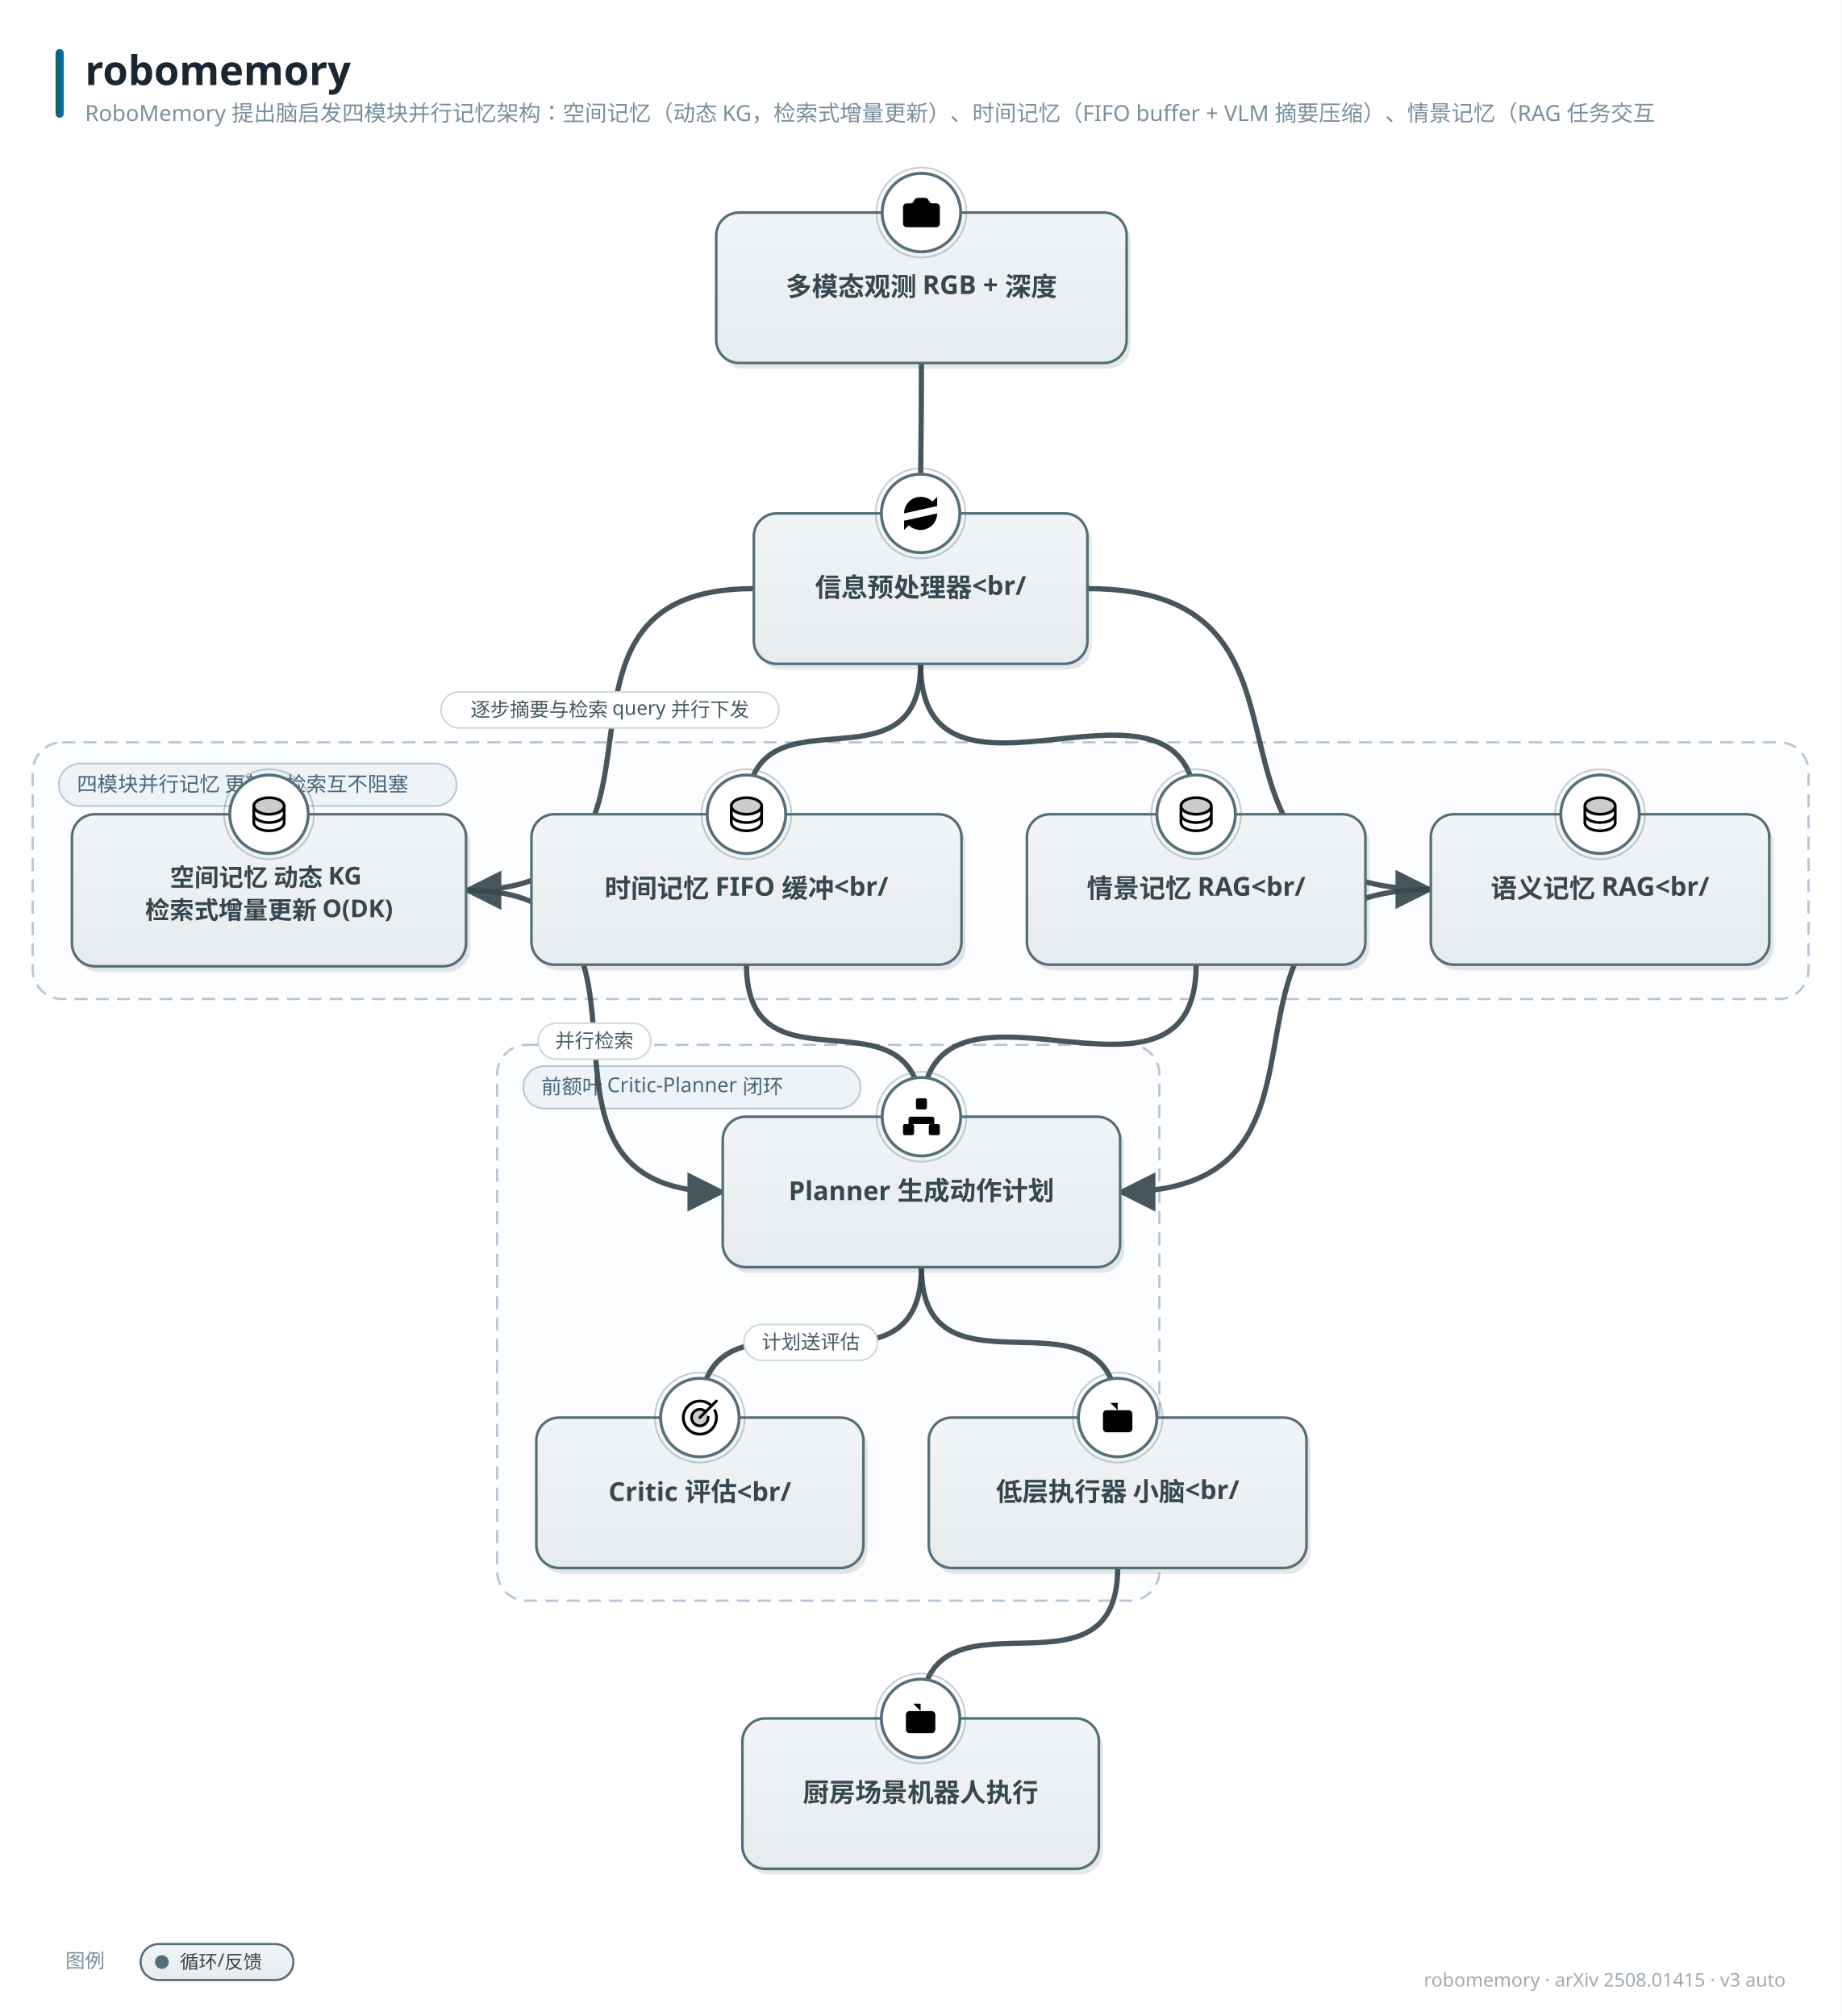
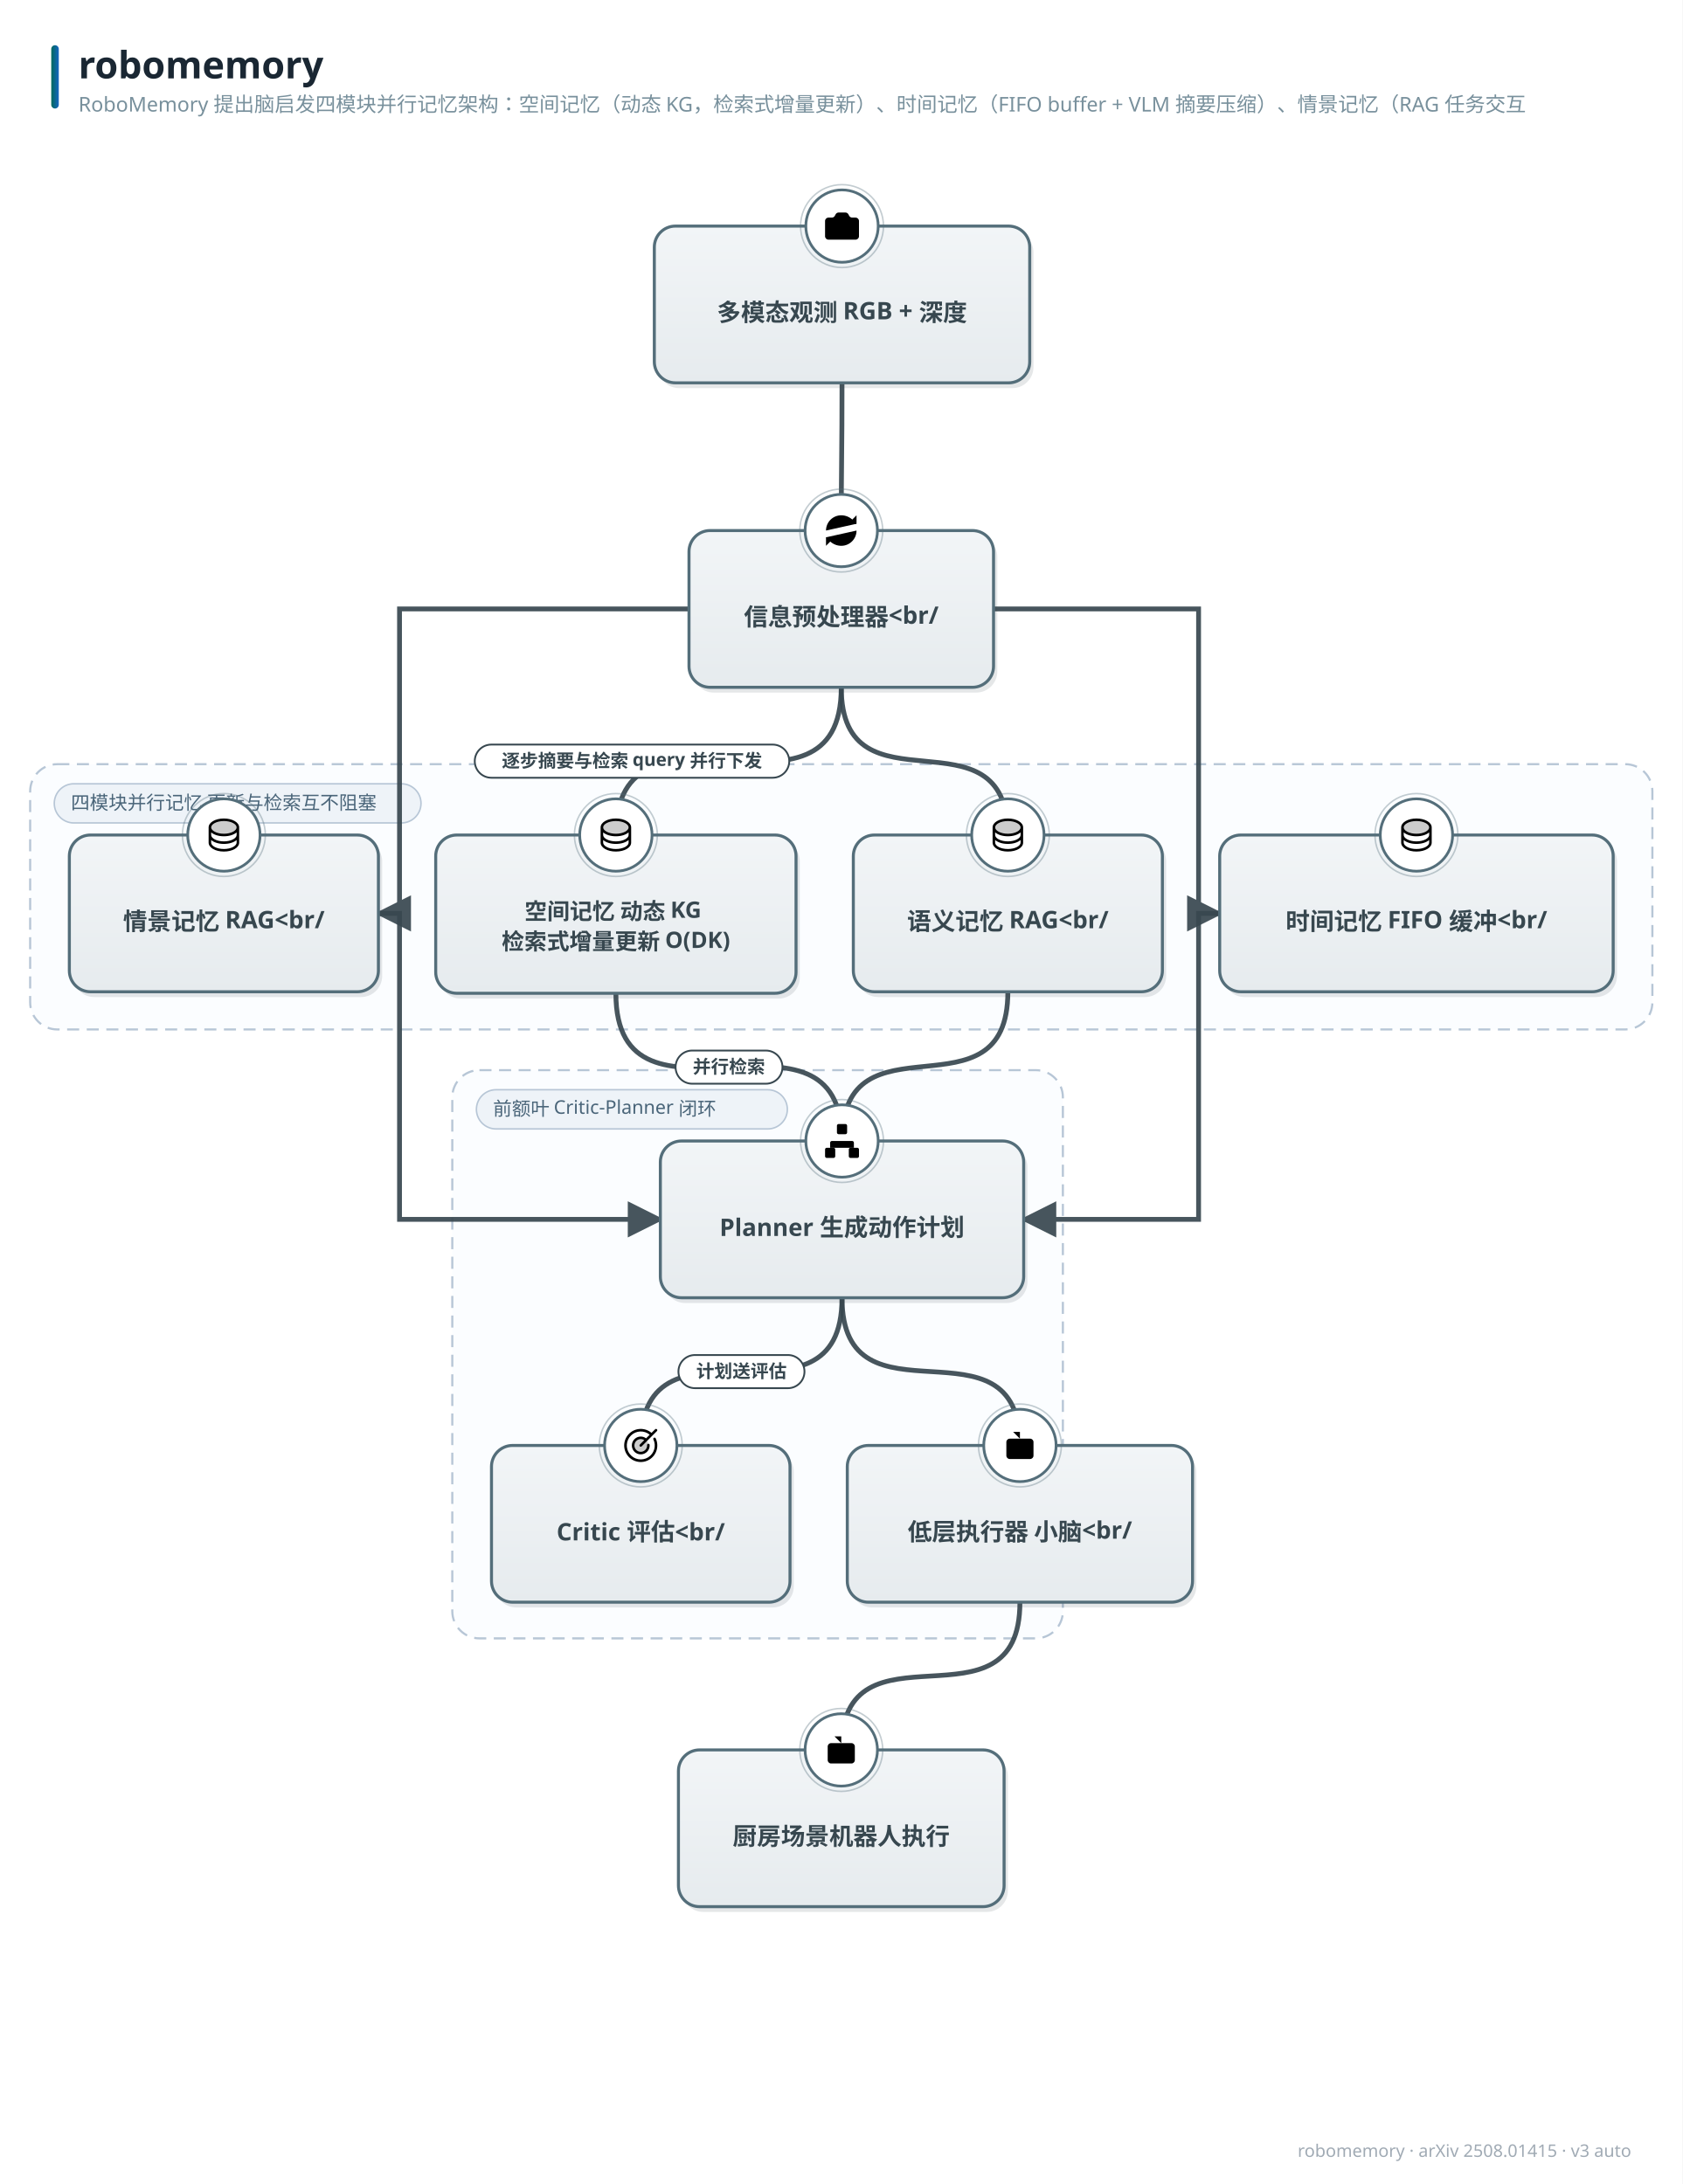
- <svg xmlns="http://www.w3.org/2000/svg" width="1126" height="1233" viewBox="0 0 1126 1233" font-family="'PingFang SC','Hiragino Sans GB','Microsoft YaHei','Segoe UI',sans-serif">
+ <svg xmlns="http://www.w3.org/2000/svg" width="1116" height="1449" viewBox="0 0 1116 1449" font-family="'PingFang SC','Hiragino Sans GB','Microsoft YaHei','Segoe UI',sans-serif">
  <style>text{font-family:'PingFang SC','Hiragino Sans GB','Microsoft YaHei','Segoe UI',sans-serif;} .lbl{font-weight:700;}</style>
  <defs>
    <linearGradient id="g-data" x1="0" y1="0" x2="0" y2="1">
      <stop offset="0" stop-color="#f1f9f1" />
      <stop offset="1" stop-color="#e2f0e2" />
    </linearGradient>
    <linearGradient id="g-frozen" x1="0" y1="0" x2="0" y2="1">
      <stop offset="0" stop-color="#f0f7fe" />
      <stop offset="1" stop-color="#dcecfb" />
    </linearGradient>
    <linearGradient id="g-train" x1="0" y1="0" x2="0" y2="1">
      <stop offset="0" stop-color="#fff6e8" />
      <stop offset="1" stop-color="#ffedd4" />
    </linearGradient>
    <linearGradient id="g-loss" x1="0" y1="0" x2="0" y2="1">
      <stop offset="0" stop-color="#fdf0f1" />
      <stop offset="1" stop-color="#f9e0e2" />
    </linearGradient>
    <linearGradient id="g-act" x1="0" y1="0" x2="0" y2="1">
      <stop offset="0" stop-color="#f8f1fb" />
      <stop offset="1" stop-color="#f0e4f7" />
    </linearGradient>
    <linearGradient id="g-loop" x1="0" y1="0" x2="0" y2="1">
      <stop offset="0" stop-color="#f2f5f7" />
      <stop offset="1" stop-color="#e6ebee" />
    </linearGradient>
    <linearGradient id="g-env" x1="0" y1="0" x2="0" y2="1">
      <stop offset="0" stop-color="#eef8f6" />
      <stop offset="1" stop-color="#dcf0ec" />
    </linearGradient>
    <linearGradient id="g-mem" x1="0" y1="0" x2="0" y2="1">
      <stop offset="0" stop-color="#fffef0" />
      <stop offset="1" stop-color="#fdf6d8" />
    </linearGradient>
    <linearGradient id="g-reward" x1="0" y1="0" x2="0" y2="1">
      <stop offset="0" stop-color="#fdf2f7" />
      <stop offset="1" stop-color="#f9e2ed" />
    </linearGradient>
    <linearGradient id="g-key" x1="0" y1="0" x2="0" y2="1">
      <stop offset="0" stop-color="#fffaf0" />
      <stop offset="1" stop-color="#fff1d6" />
    </linearGradient>
    <linearGradient id="g-title" x1="0" y1="0" x2="1" y2="0">
      <stop offset="0" stop-color="#00695c" />
      <stop offset="1" stop-color="#1565c0" />
    </linearGradient>
    <marker id="arr-main" viewBox="0 0 10 10" refX="9" refY="5" markerWidth="7.5" markerHeight="7.5" orient="auto-start-reverse">
      <path d="M0 0 L10 5 L0 10 z" fill="#607d8b" />
    </marker>
    <marker id="arr-thick" viewBox="0 0 10 10" refX="9" refY="5" markerWidth="7.5" markerHeight="7.5" orient="auto-start-reverse">
      <path d="M0 0 L10 5 L0 10 z" fill="#37474f" />
    </marker>
    <marker id="arr-thin" viewBox="0 0 10 10" refX="9" refY="5" markerWidth="7.5" markerHeight="7.5" orient="auto-start-reverse">
      <path d="M0 0 L10 5 L0 10 z" fill="#90a4ae" />
    </marker>
    <marker id="arr-fb" viewBox="0 0 10 10" refX="9" refY="5" markerWidth="7.5" markerHeight="7.5" orient="auto-start-reverse">
      <path d="M0 0 L10 5 L0 10 z" fill="#1565c0" />
    </marker>
    <marker id="arr-loss" viewBox="0 0 10 10" refX="9" refY="5" markerWidth="7.5" markerHeight="7.5" orient="auto-start-reverse">
      <path d="M0 0 L10 5 L0 10 z" fill="#c62828" />
    </marker>
  </defs>
-   <rect width="1126" height="1233" fill="#ffffff" />
+   <rect width="1116" height="1449" fill="#ffffff" />
  <rect x="34" y="30" width="5" height="42" rx="2.5" fill="url(#g-title)" />
  <text x="52" y="52" font-size="25" font-weight="800" fill="#1a2733">robomemory</text>
  <text x="52" y="74" font-size="13.5" fill="#78909c">RoboMemory 提出脑启发四模块并行记忆架构：空间记忆（动态 KG，检索式增量更新）、时间记忆（FIFO buffer + VLM 摘要压缩）、情景记忆（RAG 任务交互</text>
-   <text x="1092" y="1215" font-size="11.5" fill="#a0aab4" text-anchor="end">robomemory · arXiv 2508.01415 · v3 auto</text>
-   <rect x="20" y="454" width="1086" height="157" rx="18" fill="#fbfdff" stroke="#b7c6d6" stroke-width="1.4" stroke-dasharray="8 5" />
-   <rect x="36" y="467" width="243.25" height="26" rx="13" fill="#eef3f8" stroke="#b7c6d6" />
-   <text x="47" y="484" font-size="12.5" fill="#4a6579">四模块并行记忆 更新与检索互不阻塞</text>
-   <rect x="304" y="639" width="405" height="340" rx="18" fill="#fbfdff" stroke="#b7c6d6" stroke-width="1.4" stroke-dasharray="8 5" />
-   <rect x="320" y="652" width="206.25" height="26" rx="13" fill="#eef3f8" stroke="#b7c6d6" />
-   <text x="331" y="669" font-size="12.5" fill="#4a6579">前额叶 Critic-Planner 闭环</text>
-   <path d="M 563.5 222.0 C 563.5 268.0, 563.0 268.0, 563.0 314.0" fill="none" stroke="#37474f" stroke-width="3.2" marker-end="url(#arr-thick)" opacity="0.92" />
-   <path d="M 461.0 360.0 C 309.6 360.0, 436.4 544.5, 285.0 544.5" fill="none" stroke="#37474f" stroke-width="3.2" marker-end="url(#arr-thick)" opacity="0.92" />
-   <path d="M 563.0 406.0 C 563.0 489.4, 456.5 414.6, 456.5 498.0" fill="none" stroke="#37474f" stroke-width="3.2" marker-end="url(#arr-thick)" opacity="0.92" />
-   <path d="M 563.0 406.0 C 563.0 515.4, 731.5 388.6, 731.5 498.0" fill="none" stroke="#37474f" stroke-width="3.2" marker-end="url(#arr-thick)" opacity="0.92" />
-   <path d="M 665.0 360.0 C 830.5 360.0, 709.5 544.0, 875.0 544.0" fill="none" stroke="#37474f" stroke-width="3.2" marker-end="url(#arr-thick)" opacity="0.92" />
-   <path d="M 285.0 544.5 C 428.4 544.5, 298.6 729.0, 442.0 729.0" fill="none" stroke="#37474f" stroke-width="3.2" marker-end="url(#arr-thick)" opacity="0.92" />
-   <path d="M 456.5 590.0 C 456.5 674.0, 563.5 599.0, 563.5 683.0" fill="none" stroke="#37474f" stroke-width="3.2" marker-end="url(#arr-thick)" opacity="0.92" />
-   <path d="M 731.5 590.0 C 731.5 699.6, 563.5 573.4, 563.5 683.0" fill="none" stroke="#37474f" stroke-width="3.2" marker-end="url(#arr-thick)" opacity="0.92" />
-   <path d="M 875.0 544.0 C 717.5 544.0, 842.5 729.0, 685.0 729.0" fill="none" stroke="#37474f" stroke-width="3.2" marker-end="url(#arr-thick)" opacity="0.92" />
-   <path d="M 563.5 775.0 C 563.5 870.5, 428.0 771.5, 428.0 867.0" fill="none" stroke="#37474f" stroke-width="3.2" marker-end="url(#arr-thick)" opacity="0.92" />
-   <path d="M 563.5 775.0 C 563.5 864.0, 683.5 778.0, 683.5 867.0" fill="none" stroke="#37474f" stroke-width="3.2" marker-end="url(#arr-thick)" opacity="0.92" />
-   <path d="M 683.5 959.0 C 683.5 1048.2, 563.0 961.8, 563.0 1051.0" fill="none" stroke="#37474f" stroke-width="3.2" marker-end="url(#arr-thick)" opacity="0.92" />
-   <rect x="440.5" y="133.5" width="251" height="92" rx="14" fill="#37474f" opacity="0.13" />
-   <rect x="438" y="130" width="251" height="92" rx="14" fill="url(#g-loop)" stroke="#546e7a" stroke-width="1.6" />
-   <circle cx="563.5" cy="130" r="24" fill="#ffffff" stroke="#546e7a" stroke-width="1.8" />
-   <circle cx="563.5" cy="130" r="27.5" fill="none" stroke="#546e7a" stroke-width="1" opacity="0.35" />
-   <g transform="translate(550.0,116.5) scale(1.125)">
+   <text x="1082" y="1431" font-size="11.5" fill="#a0aab4" text-anchor="end">robomemory · arXiv 2508.01415 · v3 auto</text>
+   <rect x="20" y="507" width="1076" height="176" rx="18" fill="#fbfdff" stroke="#b7c6d6" stroke-width="1.4" stroke-dasharray="8 5" />
+   <rect x="36" y="520" width="243.25" height="26" rx="13" fill="#eef3f8" stroke="#b7c6d6" />
+   <text x="47" y="537" font-size="12.5" fill="#4a6579">四模块并行记忆 更新与检索互不阻塞</text>
+   <rect x="300" y="710" width="405" height="377" rx="18" fill="#fbfdff" stroke="#b7c6d6" stroke-width="1.4" stroke-dasharray="8 5" />
+   <rect x="316" y="723" width="206.25" height="26" rx="13" fill="#eef3f8" stroke="#b7c6d6" />
+   <text x="327" y="740" font-size="12.5" fill="#4a6579">前额叶 Critic-Planner 闭环</text>
+   <path d="M 558.5 254.0 C 558.5 300.0, 558.0 306.0, 558.0 352.0" fill="none" stroke="#37474f" stroke-width="3.2" marker-end="url(#arr-thick)" opacity="0.92" />
+   <path d="M 558.0 456.0 C 558.0 560.0, 408.5 450.1, 408.5 554.0" fill="none" stroke="#37474f" stroke-width="3.2" marker-end="url(#arr-thick)" opacity="0.92" />
+   <path d="M 659.0 404.0 L 795.0 404.0 L 795.0 606.0 L 809.0 606.0" fill="none" stroke="#37474f" stroke-width="3.2" marker-end="url(#arr-thick)" opacity="0.92" />
+   <path d="M 457.0 404.0 L 265.0 404.0 L 265.0 606.0 L 251.0 606.0" fill="none" stroke="#37474f" stroke-width="3.2" marker-end="url(#arr-thick)" opacity="0.92" />
+   <path d="M 558.0 456.0 C 558.0 543.6, 668.5 466.4, 668.5 554.0" fill="none" stroke="#37474f" stroke-width="3.2" marker-end="url(#arr-thick)" opacity="0.92" />
+   <path d="M 408.5 659.0 C 408.5 763.2, 558.5 652.8, 558.5 757.0" fill="none" stroke="#37474f" stroke-width="3.2" marker-end="url(#arr-thick)" opacity="0.92" />
+   <path d="M 809.0 606.0 L 795.0 606.0 L 795.0 809.0 L 679.0 809.0" fill="none" stroke="#37474f" stroke-width="3.2" marker-end="url(#arr-thick)" opacity="0.92" />
+   <path d="M 251.0 606.0 L 265.0 606.0 L 265.0 809.0 L 438.0 809.0" fill="none" stroke="#37474f" stroke-width="3.2" marker-end="url(#arr-thick)" opacity="0.92" />
+   <path d="M 668.5 658.0 C 668.5 745.8, 558.5 669.2, 558.5 757.0" fill="none" stroke="#37474f" stroke-width="3.2" marker-end="url(#arr-thick)" opacity="0.92" />
+   <path d="M 558.5 861.0 C 558.5 958.2, 425.0 861.8, 425.0 959.0" fill="none" stroke="#37474f" stroke-width="3.2" marker-end="url(#arr-thick)" opacity="0.92" />
+   <path d="M 558.5 861.0 C 558.5 951.7, 676.5 868.3, 676.5 959.0" fill="none" stroke="#37474f" stroke-width="3.2" marker-end="url(#arr-thick)" opacity="0.92" />
+   <path d="M 676.5 1063.0 C 676.5 1153.9, 558.0 1070.1, 558.0 1161.0" fill="none" stroke="#37474f" stroke-width="3.2" marker-end="url(#arr-thick)" opacity="0.92" />
+   <rect x="436.5" y="153.5" width="249" height="104" rx="14" fill="#37474f" opacity="0.13" />
+   <rect x="434" y="150" width="249" height="104" rx="14" fill="url(#g-loop)" stroke="#546e7a" stroke-width="2.0" />
+   <circle cx="558.5" cy="150" r="24" fill="#ffffff" stroke="#546e7a" stroke-width="1.8" />
+   <circle cx="558.5" cy="150" r="27.5" fill="none" stroke="#546e7a" stroke-width="1" opacity="0.35" />
+   <g transform="translate(545.0,136.5) scale(1.125)">
    <path d="M13.997 4a2 2 0 0 1 1.76 1.05l.486.9A2 2 0 0 0 18.003 7H20a2 2 0 0 1 2 2v9a2 2 0 0 1-2 2H4a2 2 0 0 1-2-2V9a2 2 0 0 1 2-2h1.997a2 2 0 0 0 1.759-1.048l.489-.904A2 2 0 0 1 10.004 4z" />
    <circle cx="12" cy="13" r="3" />
  </g>
-   <text x="563.5" y="181" font-size="16" class="lbl" fill="#37474f" text-anchor="middle">多模态观测 RGB + 深度</text>
-   <rect x="463.5" y="317.5" width="204" height="92" rx="14" fill="#37474f" opacity="0.13" />
-   <rect x="461" y="314" width="204" height="92" rx="14" fill="url(#g-loop)" stroke="#546e7a" stroke-width="1.6" />
-   <circle cx="563.0" cy="314" r="24" fill="#ffffff" stroke="#546e7a" stroke-width="1.8" />
-   <circle cx="563.0" cy="314" r="27.5" fill="none" stroke="#546e7a" stroke-width="1" opacity="0.35" />
-   <g transform="translate(549.5,300.5) scale(1.125)">
+   <text x="558.5" y="213" font-size="16" class="lbl" fill="#37474f" text-anchor="middle">多模态观测 RGB + 深度</text>
+   <rect x="459.5" y="355.5" width="202" height="104" rx="14" fill="#37474f" opacity="0.13" />
+   <rect x="457" y="352" width="202" height="104" rx="14" fill="url(#g-loop)" stroke="#546e7a" stroke-width="2.0" />
+   <circle cx="558.0" cy="352" r="24" fill="#ffffff" stroke="#546e7a" stroke-width="1.8" />
+   <circle cx="558.0" cy="352" r="27.5" fill="none" stroke="#546e7a" stroke-width="1" opacity="0.35" />
+   <g transform="translate(544.5,338.5) scale(1.125)">
    <path d="M3 12a9 9 0 0 1 9-9 9.75 9.75 0 0 1 6.74 2.74L21 8" />
    <path d="M21 3v5h-5" />
    <path d="M21 12a9 9 0 0 1-9 9 9.75 9.75 0 0 1-6.74-2.74L3 16" />
    <path d="M8 16H3v5" />
  </g>
-   <text x="563.0" y="365" font-size="16" class="lbl" fill="#37474f" text-anchor="middle">信息预处理器&lt;br/</text>
-   <rect x="46.5" y="501.5" width="241" height="93" rx="14" fill="#37474f" opacity="0.13" />
-   <rect x="44" y="498" width="241" height="93" rx="14" fill="url(#g-loop)" stroke="#546e7a" stroke-width="1.6" />
-   <circle cx="164.5" cy="498" r="24" fill="#ffffff" stroke="#546e7a" stroke-width="1.8" />
-   <circle cx="164.5" cy="498" r="27.5" fill="none" stroke="#546e7a" stroke-width="1" opacity="0.35" />
-   <g transform="translate(151.0,484.5) scale(0.1055)">
-     <path d="M216,80c0,26.51-39.4,48-88,48S40,106.51,40,80s39.4-48,88-48S216,53.49,216,80Z" opacity="0.2" />
-     <path d="M128,24C74.17,24,32,48.6,32,80v96c0,31.4,42.17,56,96,56s96-24.6,96-56V80C224,48.6,181.83,24,128,24Zm80,104c0,9.62-7.88,19.43-21.61,26.92C170.93,163.35,150.19,168,128,168s-42.93-4.65-58.39-13.08C55.88,147.43,48,137.62,48,128V111.36c17.06,15,46.23,24.64,80,24.64s62.94-9.68,80-24.64ZM69.61,53.08C85.07,44.65,105.81,40,128,40s42.93,4.65,58.39,13.08C200.12,60.57,208,70.38,208,80s-7.88,19.43-21.61,26.92C170.93,115.35,150.19,120,128,120s-42.93-4.65-58.39-13.08C55.88,99.43,48,89.62,48,80S55.88,60.57,69.61,53.08ZM186.39,202.92C170.93,211.35,150.19,216,128,216s-42.93-4.65-58.39-13.08C55.88,195.43,48,185.62,48,176V159.36c17.06,15,46.23,24.64,80,24.64s62.94-9.68,80-24.64V176C208,185.62,200.12,195.43,186.39,202.92Z" />
-   </g>
-   <text x="164.5" y="542" font-size="15" class="lbl" fill="#37474f" text-anchor="middle">
-     <tspan x="164.5" dy="0">空间记忆 动态 KG</tspan>
-     <tspan x="164.5" dy="20">检索式增量更新 O(DK)</tspan>
+   <text x="558.0" y="415" font-size="16" class="lbl" fill="#37474f" text-anchor="middle">信息预处理器&lt;br/</text>
+   <rect x="291.5" y="557.5" width="239" height="105" rx="14" fill="#37474f" opacity="0.13" />
+   <rect x="289" y="554" width="239" height="105" rx="14" fill="url(#g-loop)" stroke="#546e7a" stroke-width="2.0" />
+   <circle cx="408.5" cy="554" r="24" fill="#ffffff" stroke="#546e7a" stroke-width="1.8" />
+   <circle cx="408.5" cy="554" r="27.5" fill="none" stroke="#546e7a" stroke-width="1" opacity="0.35" />
+   <g transform="translate(395.0,540.5) scale(0.1055)">
+     <path d="M216,80c0,26.51-39.4,48-88,48S40,106.51,40,80s39.4-48,88-48S216,53.49,216,80Z" opacity="0.2" />
+     <path d="M128,24C74.17,24,32,48.6,32,80v96c0,31.4,42.17,56,96,56s96-24.6,96-56V80C224,48.6,181.83,24,128,24Zm80,104c0,9.62-7.88,19.43-21.61,26.92C170.93,163.35,150.19,168,128,168s-42.93-4.65-58.39-13.08C55.88,147.43,48,137.62,48,128V111.36c17.06,15,46.23,24.64,80,24.64s62.94-9.68,80-24.64ZM69.61,53.08C85.07,44.65,105.81,40,128,40s42.93,4.65,58.39,13.08C200.12,60.57,208,70.38,208,80s-7.88,19.43-21.61,26.92C170.93,115.35,150.19,120,128,120s-42.93-4.65-58.39-13.08C55.88,99.43,48,89.62,48,80S55.88,60.57,69.61,53.08ZM186.39,202.92C170.93,211.35,150.19,216,128,216s-42.93-4.65-58.39-13.08C55.88,195.43,48,185.62,48,176V159.36c17.06,15,46.23,24.64,80,24.64s62.94-9.68,80-24.64V176C208,185.62,200.12,195.43,186.39,202.92Z" />
+   </g>
+   <text x="408.5" y="610" font-size="15" class="lbl" fill="#37474f" text-anchor="middle">
+     <tspan x="408.5" dy="0">空间记忆 动态 KG</tspan>
+     <tspan x="408.5" dy="20">检索式增量更新 O(DK)</tspan>
  </text>
-   <rect x="327.5" y="501.5" width="263" height="92" rx="14" fill="#37474f" opacity="0.13" />
-   <rect x="325" y="498" width="263" height="92" rx="14" fill="url(#g-loop)" stroke="#546e7a" stroke-width="1.6" />
-   <circle cx="456.5" cy="498" r="24" fill="#ffffff" stroke="#546e7a" stroke-width="1.8" />
-   <circle cx="456.5" cy="498" r="27.5" fill="none" stroke="#546e7a" stroke-width="1" opacity="0.35" />
-   <g transform="translate(443.0,484.5) scale(0.1055)">
-     <path d="M216,80c0,26.51-39.4,48-88,48S40,106.51,40,80s39.4-48,88-48S216,53.49,216,80Z" opacity="0.2" />
-     <path d="M128,24C74.17,24,32,48.6,32,80v96c0,31.4,42.17,56,96,56s96-24.6,96-56V80C224,48.6,181.83,24,128,24Zm80,104c0,9.62-7.88,19.43-21.61,26.92C170.93,163.35,150.19,168,128,168s-42.93-4.65-58.39-13.08C55.88,147.43,48,137.62,48,128V111.36c17.06,15,46.23,24.64,80,24.64s62.94-9.68,80-24.64ZM69.61,53.08C85.07,44.65,105.81,40,128,40s42.93,4.65,58.39,13.08C200.12,60.57,208,70.38,208,80s-7.88,19.43-21.61,26.92C170.93,115.35,150.19,120,128,120s-42.93-4.65-58.39-13.08C55.88,99.43,48,89.62,48,80S55.88,60.57,69.61,53.08ZM186.39,202.92C170.93,211.35,150.19,216,128,216s-42.93-4.65-58.39-13.08C55.88,195.43,48,185.62,48,176V159.36c17.06,15,46.23,24.64,80,24.64s62.94-9.68,80-24.64V176C208,185.62,200.12,195.43,186.39,202.92Z" />
-   </g>
-   <text x="456.5" y="549" font-size="16" class="lbl" fill="#37474f" text-anchor="middle">时间记忆 FIFO 缓冲&lt;br/</text>
-   <rect x="630.5" y="501.5" width="207" height="92" rx="14" fill="#37474f" opacity="0.13" />
-   <rect x="628" y="498" width="207" height="92" rx="14" fill="url(#g-loop)" stroke="#546e7a" stroke-width="1.6" />
-   <circle cx="731.5" cy="498" r="24" fill="#ffffff" stroke="#546e7a" stroke-width="1.8" />
-   <circle cx="731.5" cy="498" r="27.5" fill="none" stroke="#546e7a" stroke-width="1" opacity="0.35" />
-   <g transform="translate(718.0,484.5) scale(0.1055)">
-     <path d="M216,80c0,26.51-39.4,48-88,48S40,106.51,40,80s39.4-48,88-48S216,53.49,216,80Z" opacity="0.2" />
-     <path d="M128,24C74.17,24,32,48.6,32,80v96c0,31.4,42.17,56,96,56s96-24.6,96-56V80C224,48.6,181.83,24,128,24Zm80,104c0,9.62-7.88,19.43-21.61,26.92C170.93,163.35,150.19,168,128,168s-42.93-4.65-58.39-13.08C55.88,147.43,48,137.62,48,128V111.36c17.06,15,46.23,24.64,80,24.64s62.94-9.68,80-24.64ZM69.61,53.08C85.07,44.65,105.81,40,128,40s42.93,4.65,58.39,13.08C200.12,60.57,208,70.38,208,80s-7.88,19.43-21.61,26.92C170.93,115.35,150.19,120,128,120s-42.93-4.65-58.39-13.08C55.88,99.43,48,89.62,48,80S55.88,60.57,69.61,53.08ZM186.39,202.92C170.93,211.35,150.19,216,128,216s-42.93-4.65-58.39-13.08C55.88,195.43,48,185.62,48,176V159.36c17.06,15,46.23,24.64,80,24.64s62.94-9.68,80-24.64V176C208,185.62,200.12,195.43,186.39,202.92Z" />
-   </g>
-   <text x="731.5" y="549" font-size="16" class="lbl" fill="#37474f" text-anchor="middle">情景记忆 RAG&lt;br/</text>
-   <rect x="877.5" y="501.5" width="207" height="92" rx="14" fill="#37474f" opacity="0.13" />
-   <rect x="875" y="498" width="207" height="92" rx="14" fill="url(#g-loop)" stroke="#546e7a" stroke-width="1.6" />
-   <circle cx="978.5" cy="498" r="24" fill="#ffffff" stroke="#546e7a" stroke-width="1.8" />
-   <circle cx="978.5" cy="498" r="27.5" fill="none" stroke="#546e7a" stroke-width="1" opacity="0.35" />
-   <g transform="translate(965.0,484.5) scale(0.1055)">
-     <path d="M216,80c0,26.51-39.4,48-88,48S40,106.51,40,80s39.4-48,88-48S216,53.49,216,80Z" opacity="0.2" />
-     <path d="M128,24C74.17,24,32,48.6,32,80v96c0,31.4,42.17,56,96,56s96-24.6,96-56V80C224,48.6,181.83,24,128,24Zm80,104c0,9.62-7.88,19.43-21.61,26.92C170.93,163.35,150.19,168,128,168s-42.93-4.65-58.39-13.08C55.88,147.43,48,137.62,48,128V111.36c17.06,15,46.23,24.64,80,24.64s62.94-9.68,80-24.64ZM69.61,53.08C85.07,44.65,105.81,40,128,40s42.93,4.65,58.39,13.08C200.12,60.57,208,70.38,208,80s-7.88,19.43-21.61,26.92C170.93,115.35,150.19,120,128,120s-42.93-4.65-58.39-13.08C55.88,99.43,48,89.62,48,80S55.88,60.57,69.61,53.08ZM186.39,202.92C170.93,211.35,150.19,216,128,216s-42.93-4.65-58.39-13.08C55.88,195.43,48,185.62,48,176V159.36c17.06,15,46.23,24.64,80,24.64s62.94-9.68,80-24.64V176C208,185.62,200.12,195.43,186.39,202.92Z" />
-   </g>
-   <text x="978.5" y="549" font-size="16" class="lbl" fill="#37474f" text-anchor="middle">语义记忆 RAG&lt;br/</text>
-   <rect x="444.5" y="686.5" width="243" height="92" rx="14" fill="#37474f" opacity="0.13" />
-   <rect x="442" y="683" width="243" height="92" rx="14" fill="url(#g-loop)" stroke="#546e7a" stroke-width="1.6" />
-   <circle cx="563.5" cy="683" r="24" fill="#ffffff" stroke="#546e7a" stroke-width="1.8" />
-   <circle cx="563.5" cy="683" r="27.5" fill="none" stroke="#546e7a" stroke-width="1" opacity="0.35" />
-   <g transform="translate(550.0,669.5) scale(1.125)">
+   <rect x="811.5" y="557.5" width="261" height="104" rx="14" fill="#37474f" opacity="0.13" />
+   <rect x="809" y="554" width="261" height="104" rx="14" fill="url(#g-loop)" stroke="#546e7a" stroke-width="2.0" />
+   <circle cx="939.5" cy="554" r="24" fill="#ffffff" stroke="#546e7a" stroke-width="1.8" />
+   <circle cx="939.5" cy="554" r="27.5" fill="none" stroke="#546e7a" stroke-width="1" opacity="0.35" />
+   <g transform="translate(926.0,540.5) scale(0.1055)">
+     <path d="M216,80c0,26.51-39.4,48-88,48S40,106.51,40,80s39.4-48,88-48S216,53.49,216,80Z" opacity="0.2" />
+     <path d="M128,24C74.17,24,32,48.6,32,80v96c0,31.4,42.17,56,96,56s96-24.6,96-56V80C224,48.6,181.83,24,128,24Zm80,104c0,9.62-7.88,19.43-21.61,26.92C170.93,163.35,150.19,168,128,168s-42.93-4.65-58.39-13.08C55.88,147.43,48,137.62,48,128V111.36c17.06,15,46.23,24.64,80,24.64s62.94-9.68,80-24.64ZM69.61,53.08C85.07,44.65,105.81,40,128,40s42.93,4.65,58.39,13.08C200.12,60.57,208,70.38,208,80s-7.88,19.43-21.61,26.92C170.93,115.35,150.19,120,128,120s-42.93-4.65-58.39-13.08C55.88,99.43,48,89.62,48,80S55.88,60.57,69.61,53.08ZM186.39,202.92C170.93,211.35,150.19,216,128,216s-42.93-4.65-58.39-13.08C55.88,195.43,48,185.62,48,176V159.36c17.06,15,46.23,24.64,80,24.64s62.94-9.68,80-24.64V176C208,185.62,200.12,195.43,186.39,202.92Z" />
+   </g>
+   <text x="939.5" y="617" font-size="16" class="lbl" fill="#37474f" text-anchor="middle">时间记忆 FIFO 缓冲&lt;br/</text>
+   <rect x="48.5" y="557.5" width="205" height="104" rx="14" fill="#37474f" opacity="0.13" />
+   <rect x="46" y="554" width="205" height="104" rx="14" fill="url(#g-loop)" stroke="#546e7a" stroke-width="2.0" />
+   <circle cx="148.5" cy="554" r="24" fill="#ffffff" stroke="#546e7a" stroke-width="1.8" />
+   <circle cx="148.5" cy="554" r="27.5" fill="none" stroke="#546e7a" stroke-width="1" opacity="0.35" />
+   <g transform="translate(135.0,540.5) scale(0.1055)">
+     <path d="M216,80c0,26.51-39.4,48-88,48S40,106.51,40,80s39.4-48,88-48S216,53.49,216,80Z" opacity="0.2" />
+     <path d="M128,24C74.17,24,32,48.6,32,80v96c0,31.4,42.17,56,96,56s96-24.6,96-56V80C224,48.6,181.83,24,128,24Zm80,104c0,9.62-7.88,19.43-21.61,26.92C170.93,163.35,150.19,168,128,168s-42.93-4.65-58.39-13.08C55.88,147.43,48,137.62,48,128V111.36c17.06,15,46.23,24.64,80,24.64s62.94-9.68,80-24.64ZM69.61,53.08C85.07,44.65,105.81,40,128,40s42.93,4.65,58.39,13.08C200.12,60.57,208,70.38,208,80s-7.88,19.43-21.61,26.92C170.93,115.35,150.19,120,128,120s-42.93-4.65-58.39-13.08C55.88,99.43,48,89.62,48,80S55.88,60.57,69.61,53.08ZM186.39,202.92C170.93,211.35,150.19,216,128,216s-42.93-4.65-58.39-13.08C55.88,195.43,48,185.62,48,176V159.36c17.06,15,46.23,24.64,80,24.64s62.94-9.68,80-24.64V176C208,185.62,200.12,195.43,186.39,202.92Z" />
+   </g>
+   <text x="148.5" y="617" font-size="16" class="lbl" fill="#37474f" text-anchor="middle">情景记忆 RAG&lt;br/</text>
+   <rect x="568.5" y="557.5" width="205" height="104" rx="14" fill="#37474f" opacity="0.13" />
+   <rect x="566" y="554" width="205" height="104" rx="14" fill="url(#g-loop)" stroke="#546e7a" stroke-width="2.0" />
+   <circle cx="668.5" cy="554" r="24" fill="#ffffff" stroke="#546e7a" stroke-width="1.8" />
+   <circle cx="668.5" cy="554" r="27.5" fill="none" stroke="#546e7a" stroke-width="1" opacity="0.35" />
+   <g transform="translate(655.0,540.5) scale(0.1055)">
+     <path d="M216,80c0,26.51-39.4,48-88,48S40,106.51,40,80s39.4-48,88-48S216,53.49,216,80Z" opacity="0.2" />
+     <path d="M128,24C74.17,24,32,48.6,32,80v96c0,31.4,42.17,56,96,56s96-24.6,96-56V80C224,48.6,181.83,24,128,24Zm80,104c0,9.62-7.88,19.43-21.61,26.92C170.93,163.35,150.19,168,128,168s-42.93-4.65-58.39-13.08C55.88,147.43,48,137.62,48,128V111.36c17.06,15,46.23,24.64,80,24.64s62.94-9.68,80-24.64ZM69.61,53.08C85.07,44.65,105.81,40,128,40s42.93,4.65,58.39,13.08C200.12,60.57,208,70.38,208,80s-7.88,19.43-21.61,26.92C170.93,115.35,150.19,120,128,120s-42.93-4.65-58.39-13.08C55.88,99.43,48,89.62,48,80S55.88,60.57,69.61,53.08ZM186.39,202.92C170.93,211.35,150.19,216,128,216s-42.93-4.65-58.39-13.08C55.88,195.43,48,185.62,48,176V159.36c17.06,15,46.23,24.64,80,24.64s62.94-9.68,80-24.64V176C208,185.62,200.12,195.43,186.39,202.92Z" />
+   </g>
+   <text x="668.5" y="617" font-size="16" class="lbl" fill="#37474f" text-anchor="middle">语义记忆 RAG&lt;br/</text>
+   <rect x="440.5" y="760.5" width="241" height="104" rx="14" fill="#37474f" opacity="0.13" />
+   <rect x="438" y="757" width="241" height="104" rx="14" fill="url(#g-loop)" stroke="#546e7a" stroke-width="2.0" />
+   <circle cx="558.5" cy="757" r="24" fill="#ffffff" stroke="#546e7a" stroke-width="1.8" />
+   <circle cx="558.5" cy="757" r="27.5" fill="none" stroke="#546e7a" stroke-width="1" opacity="0.35" />
+   <g transform="translate(545.0,743.5) scale(1.125)">
    <rect x="16" y="16" width="6" height="6" rx="1" />
    <rect x="2" y="16" width="6" height="6" rx="1" />
    <rect x="9" y="2" width="6" height="6" rx="1" />
    <path d="M5 16v-3a1 1 0 0 1 1-1h12a1 1 0 0 1 1 1v3" />
    <path d="M12 12V8" />
  </g>
-   <text x="563.5" y="734" font-size="16" class="lbl" fill="#37474f" text-anchor="middle">Planner 生成动作计划</text>
-   <rect x="330.5" y="870.5" width="200" height="92" rx="14" fill="#37474f" opacity="0.13" />
-   <rect x="328" y="867" width="200" height="92" rx="14" fill="url(#g-loop)" stroke="#546e7a" stroke-width="1.6" />
-   <circle cx="428.0" cy="867" r="24" fill="#ffffff" stroke="#546e7a" stroke-width="1.8" />
-   <circle cx="428.0" cy="867" r="27.5" fill="none" stroke="#546e7a" stroke-width="1" opacity="0.35" />
-   <g transform="translate(414.5,853.5) scale(0.1055)">
+   <text x="558.5" y="820" font-size="16" class="lbl" fill="#37474f" text-anchor="middle">Planner 生成动作计划</text>
+   <rect x="328.5" y="962.5" width="198" height="104" rx="14" fill="#37474f" opacity="0.13" />
+   <rect x="326" y="959" width="198" height="104" rx="14" fill="url(#g-loop)" stroke="#546e7a" stroke-width="2.0" />
+   <circle cx="425.0" cy="959" r="24" fill="#ffffff" stroke="#546e7a" stroke-width="1.8" />
+   <circle cx="425.0" cy="959" r="27.5" fill="none" stroke="#546e7a" stroke-width="1" opacity="0.35" />
+   <g transform="translate(411.5,945.5) scale(0.1055)">
    <path d="M176,128a48,48,0,1,1-48-48A48,48,0,0,1,176,128Z" opacity="0.2" />
    <path d="M221.87,83.16A104.1,104.1,0,1,1,195.67,49l22.67-22.68a8,8,0,0,1,11.32,11.32l-96,96a8,8,0,0,1-11.32-11.32l27.72-27.72a40,40,0,1,0,17.87,31.09,8,8,0,1,1,16-.9,56,56,0,1,1-22.38-41.65L184.3,60.39a87.88,87.88,0,1,0,23.13,29.67,8,8,0,0,1,14.44-6.9Z" />
  </g>
-   <text x="428.0" y="918" font-size="16" class="lbl" fill="#37474f" text-anchor="middle">Critic 评估&lt;br/</text>
-   <rect x="570.5" y="870.5" width="231" height="92" rx="14" fill="#37474f" opacity="0.13" />
-   <rect x="568" y="867" width="231" height="92" rx="14" fill="url(#g-loop)" stroke="#546e7a" stroke-width="1.6" />
-   <circle cx="683.5" cy="867" r="24" fill="#ffffff" stroke="#546e7a" stroke-width="1.8" />
-   <circle cx="683.5" cy="867" r="27.5" fill="none" stroke="#546e7a" stroke-width="1" opacity="0.35" />
-   <g transform="translate(670.0,853.5) scale(1.125)">
+   <text x="425.0" y="1022" font-size="16" class="lbl" fill="#37474f" text-anchor="middle">Critic 评估&lt;br/</text>
+   <rect x="564.5" y="962.5" width="229" height="104" rx="14" fill="#37474f" opacity="0.13" />
+   <rect x="562" y="959" width="229" height="104" rx="14" fill="url(#g-loop)" stroke="#546e7a" stroke-width="2.0" />
+   <circle cx="676.5" cy="959" r="24" fill="#ffffff" stroke="#546e7a" stroke-width="1.8" />
+   <circle cx="676.5" cy="959" r="27.5" fill="none" stroke="#546e7a" stroke-width="1" opacity="0.35" />
+   <g transform="translate(663.0,945.5) scale(1.125)">
    <path d="M12 8V4H8" />
    <rect width="16" height="12" x="4" y="8" rx="2" />
    <path d="M2 14h2" />
    <path d="M20 14h2" />
    <path d="M15 13v2" />
    <path d="M9 13v2" />
  </g>
-   <text x="683.5" y="918" font-size="16" class="lbl" fill="#37474f" text-anchor="middle">低层执行器 小脑&lt;br/</text>
-   <rect x="456.5" y="1054.5" width="218" height="92" rx="14" fill="#37474f" opacity="0.13" />
-   <rect x="454" y="1051" width="218" height="92" rx="14" fill="url(#g-loop)" stroke="#546e7a" stroke-width="1.6" />
-   <circle cx="563.0" cy="1051" r="24" fill="#ffffff" stroke="#546e7a" stroke-width="1.8" />
-   <circle cx="563.0" cy="1051" r="27.5" fill="none" stroke="#546e7a" stroke-width="1" opacity="0.35" />
-   <g transform="translate(549.5,1037.5) scale(1.125)">
+   <text x="676.5" y="1022" font-size="16" class="lbl" fill="#37474f" text-anchor="middle">低层执行器 小脑&lt;br/</text>
+   <rect x="452.5" y="1164.5" width="216" height="104" rx="14" fill="#37474f" opacity="0.13" />
+   <rect x="450" y="1161" width="216" height="104" rx="14" fill="url(#g-loop)" stroke="#546e7a" stroke-width="2.0" />
+   <circle cx="558.0" cy="1161" r="24" fill="#ffffff" stroke="#546e7a" stroke-width="1.8" />
+   <circle cx="558.0" cy="1161" r="27.5" fill="none" stroke="#546e7a" stroke-width="1" opacity="0.35" />
+   <g transform="translate(544.5,1147.5) scale(1.125)">
    <path d="M12 8V4H8" />
    <rect width="16" height="12" x="4" y="8" rx="2" />
    <path d="M2 14h2" />
    <path d="M20 14h2" />
    <path d="M15 13v2" />
    <path d="M9 13v2" />
  </g>
-   <text x="563.0" y="1102" font-size="16" class="lbl" fill="#37474f" text-anchor="middle">厨房场景机器人执行</text>
-   <g transform="translate(373.0,434.2)">
-     <rect x="-103.3" y="-11" width="206.6" height="22" rx="11" fill="#ffffff" stroke="#cfd8dc" />
-     <text y="4" font-size="12" fill="#455a64" text-anchor="middle">逐步摘要与检索 query 并行下发</text>
-   </g>
-   <g transform="translate(363.5,636.8)">
-     <rect x="-34.4" y="-11" width="68.9" height="22" rx="11" fill="#ffffff" stroke="#cfd8dc" />
-     <text y="4" font-size="12" fill="#455a64" text-anchor="middle">并行检索</text>
-   </g>
-   <g transform="translate(495.8,821.0)">
-     <rect x="-40.8" y="-11" width="81.6" height="22" rx="11" fill="#ffffff" stroke="#cfd8dc" />
-     <text y="4" font-size="12" fill="#455a64" text-anchor="middle">计划送评估</text>
-   </g>
-   <text x="40" y="1203.5" font-size="12" fill="#78909c">图例</text>
-   <g>
-     <rect x="86" y="1189" width="93.43" height="22" rx="11" fill="url(#g-loop)" stroke="#546e7a" stroke-width="1.3" />
-     <circle cx="99" cy="1200" r="4.2" fill="#546e7a" />
-     <text x="110" y="1204" font-size="11.5" fill="#37474f">循环/反馈</text>
+   <text x="558.0" y="1224" font-size="16" class="lbl" fill="#37474f" text-anchor="middle">厨房场景机器人执行</text>
+   <g transform="translate(419.2,505.0)">
+     <rect x="-104.3" y="-11" width="208.6" height="22" rx="11" fill="#ffffff" stroke="#37474f" stroke-width="1.2" />
+     <text y="4" font-size="12" fill="#37474f" font-weight="600" text-anchor="middle">逐步摘要与检索 query 并行下发</text>
+   </g>
+   <g transform="translate(483.5,708.0)">
+     <rect x="-35.4" y="-11" width="70.9" height="22" rx="11" fill="#ffffff" stroke="#37474f" stroke-width="1.2" />
+     <text y="4" font-size="12" fill="#37474f" font-weight="600" text-anchor="middle">并行检索</text>
+   </g>
+   <g transform="translate(491.8,910.0)">
+     <rect x="-41.8" y="-11" width="83.6" height="22" rx="11" fill="#ffffff" stroke="#37474f" stroke-width="1.2" />
+     <text y="4" font-size="12" fill="#37474f" font-weight="600" text-anchor="middle">计划送评估</text>
  </g>
</svg>
